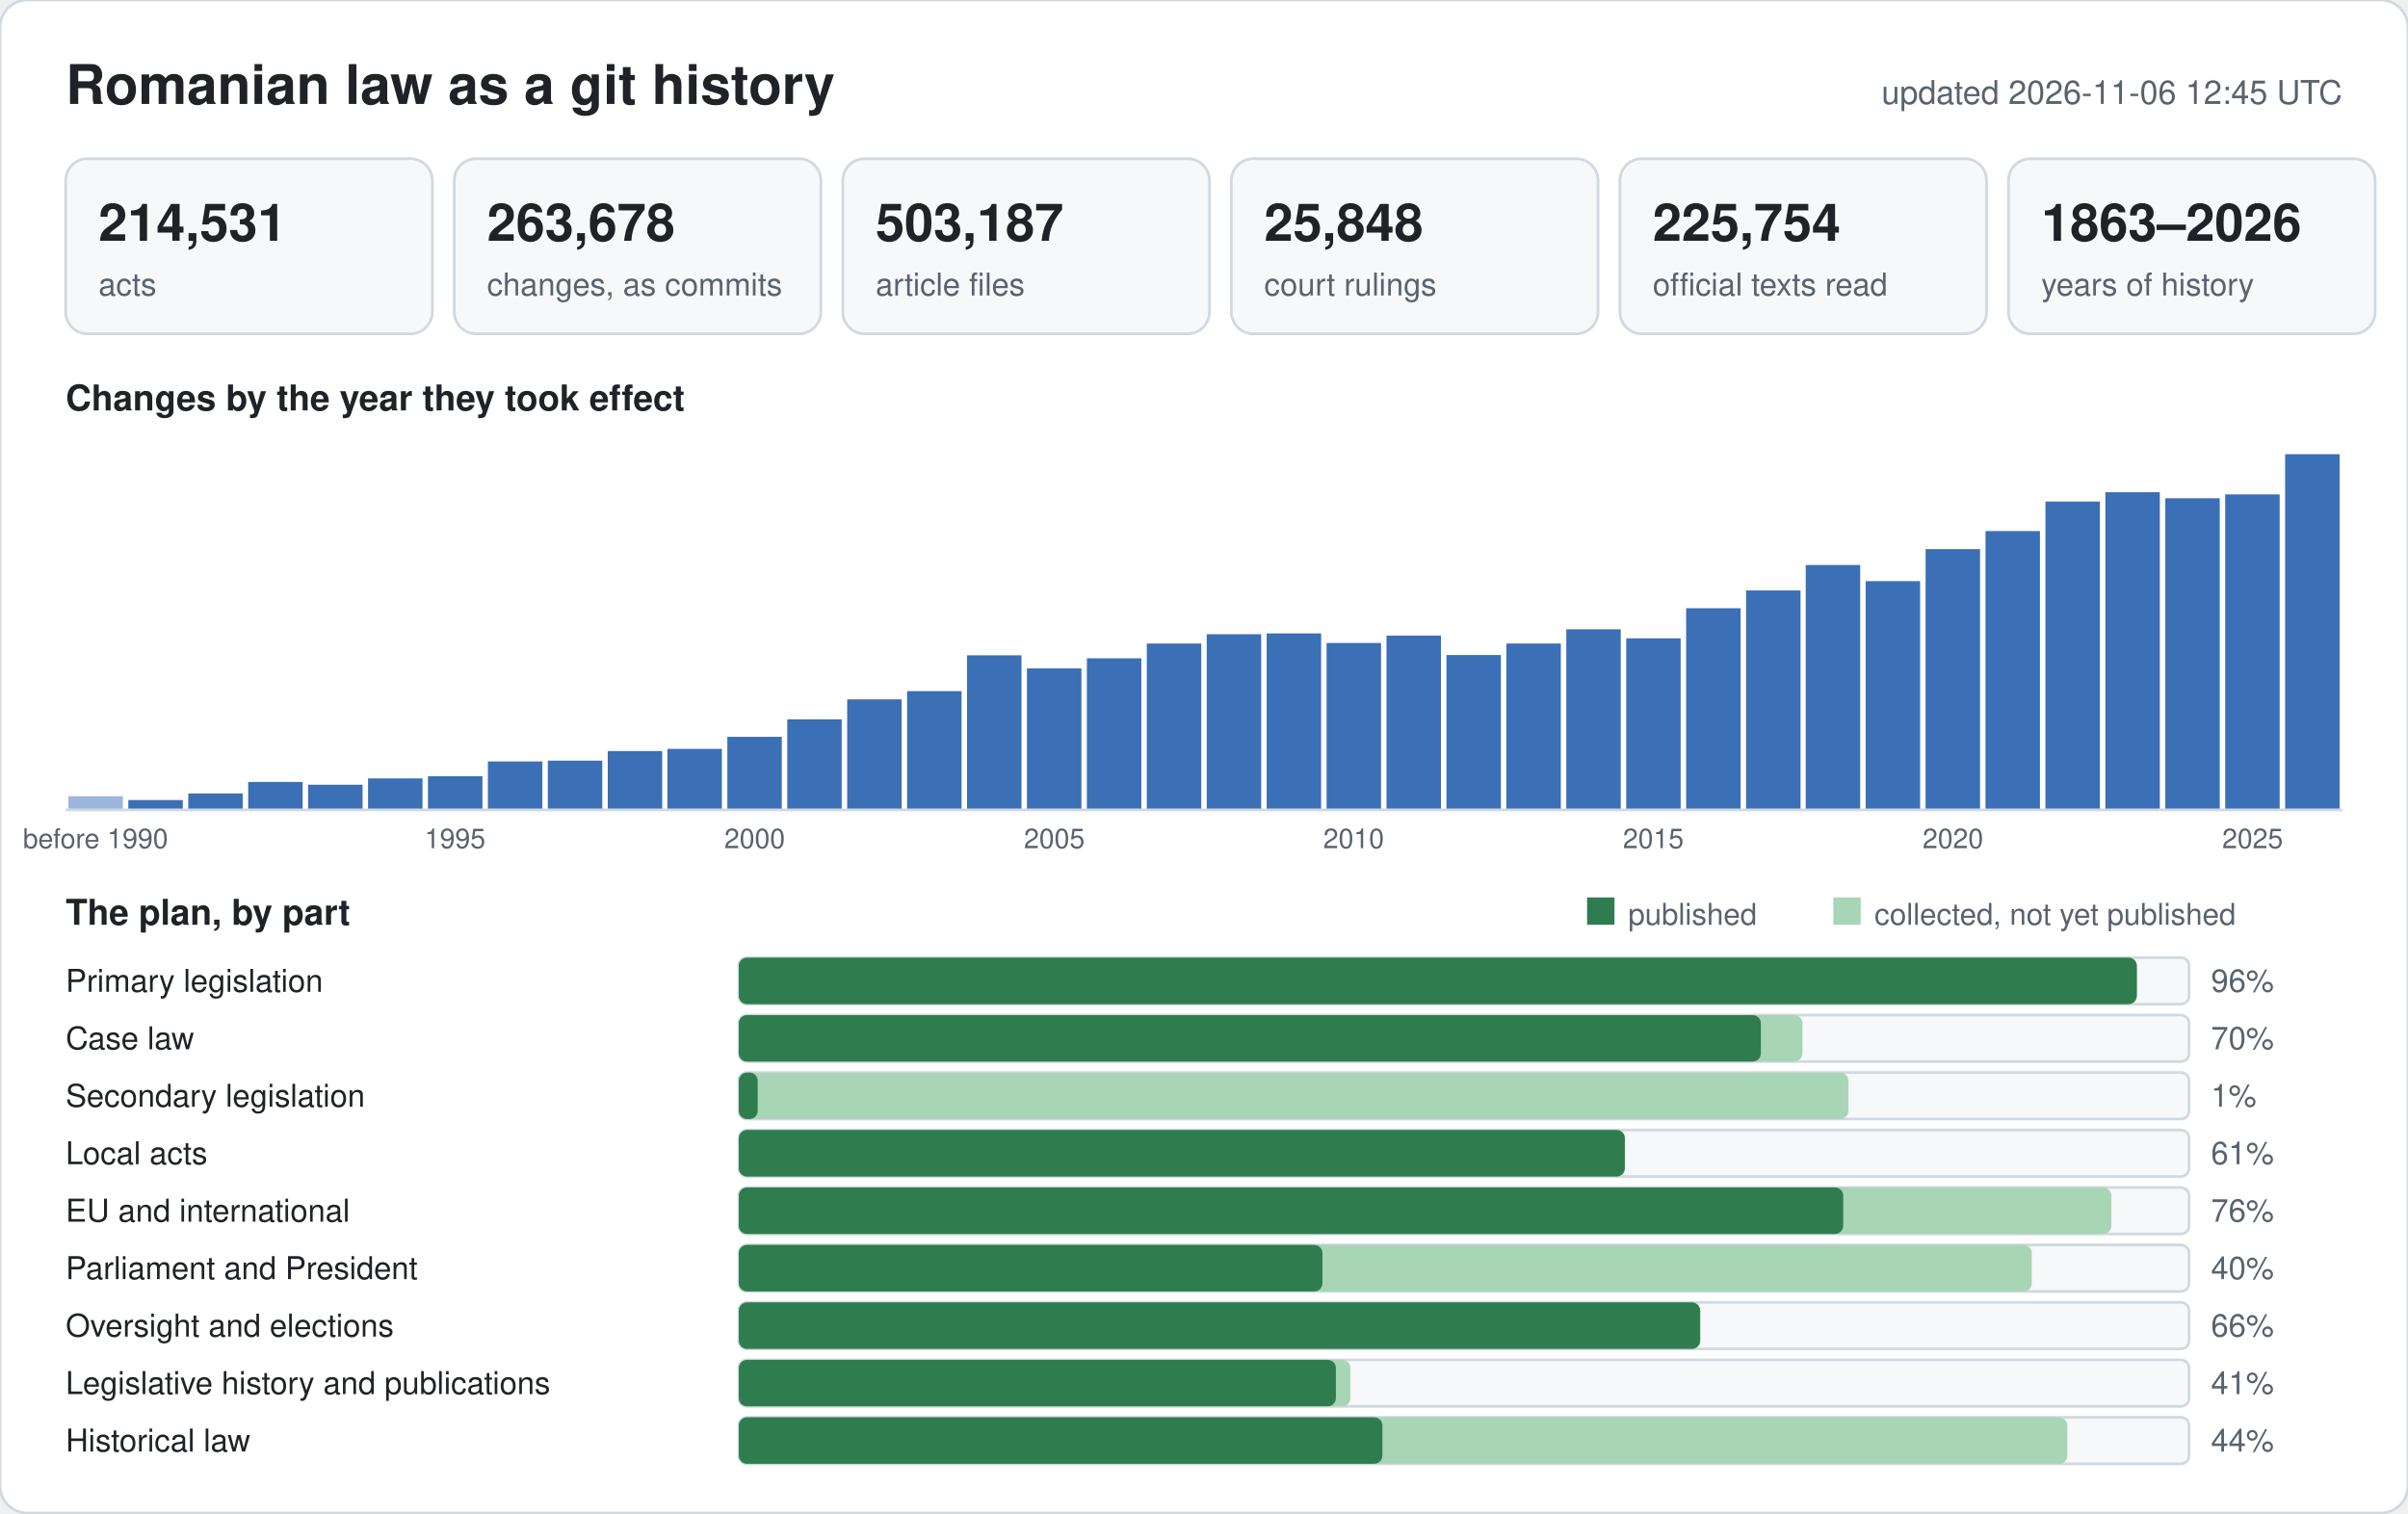
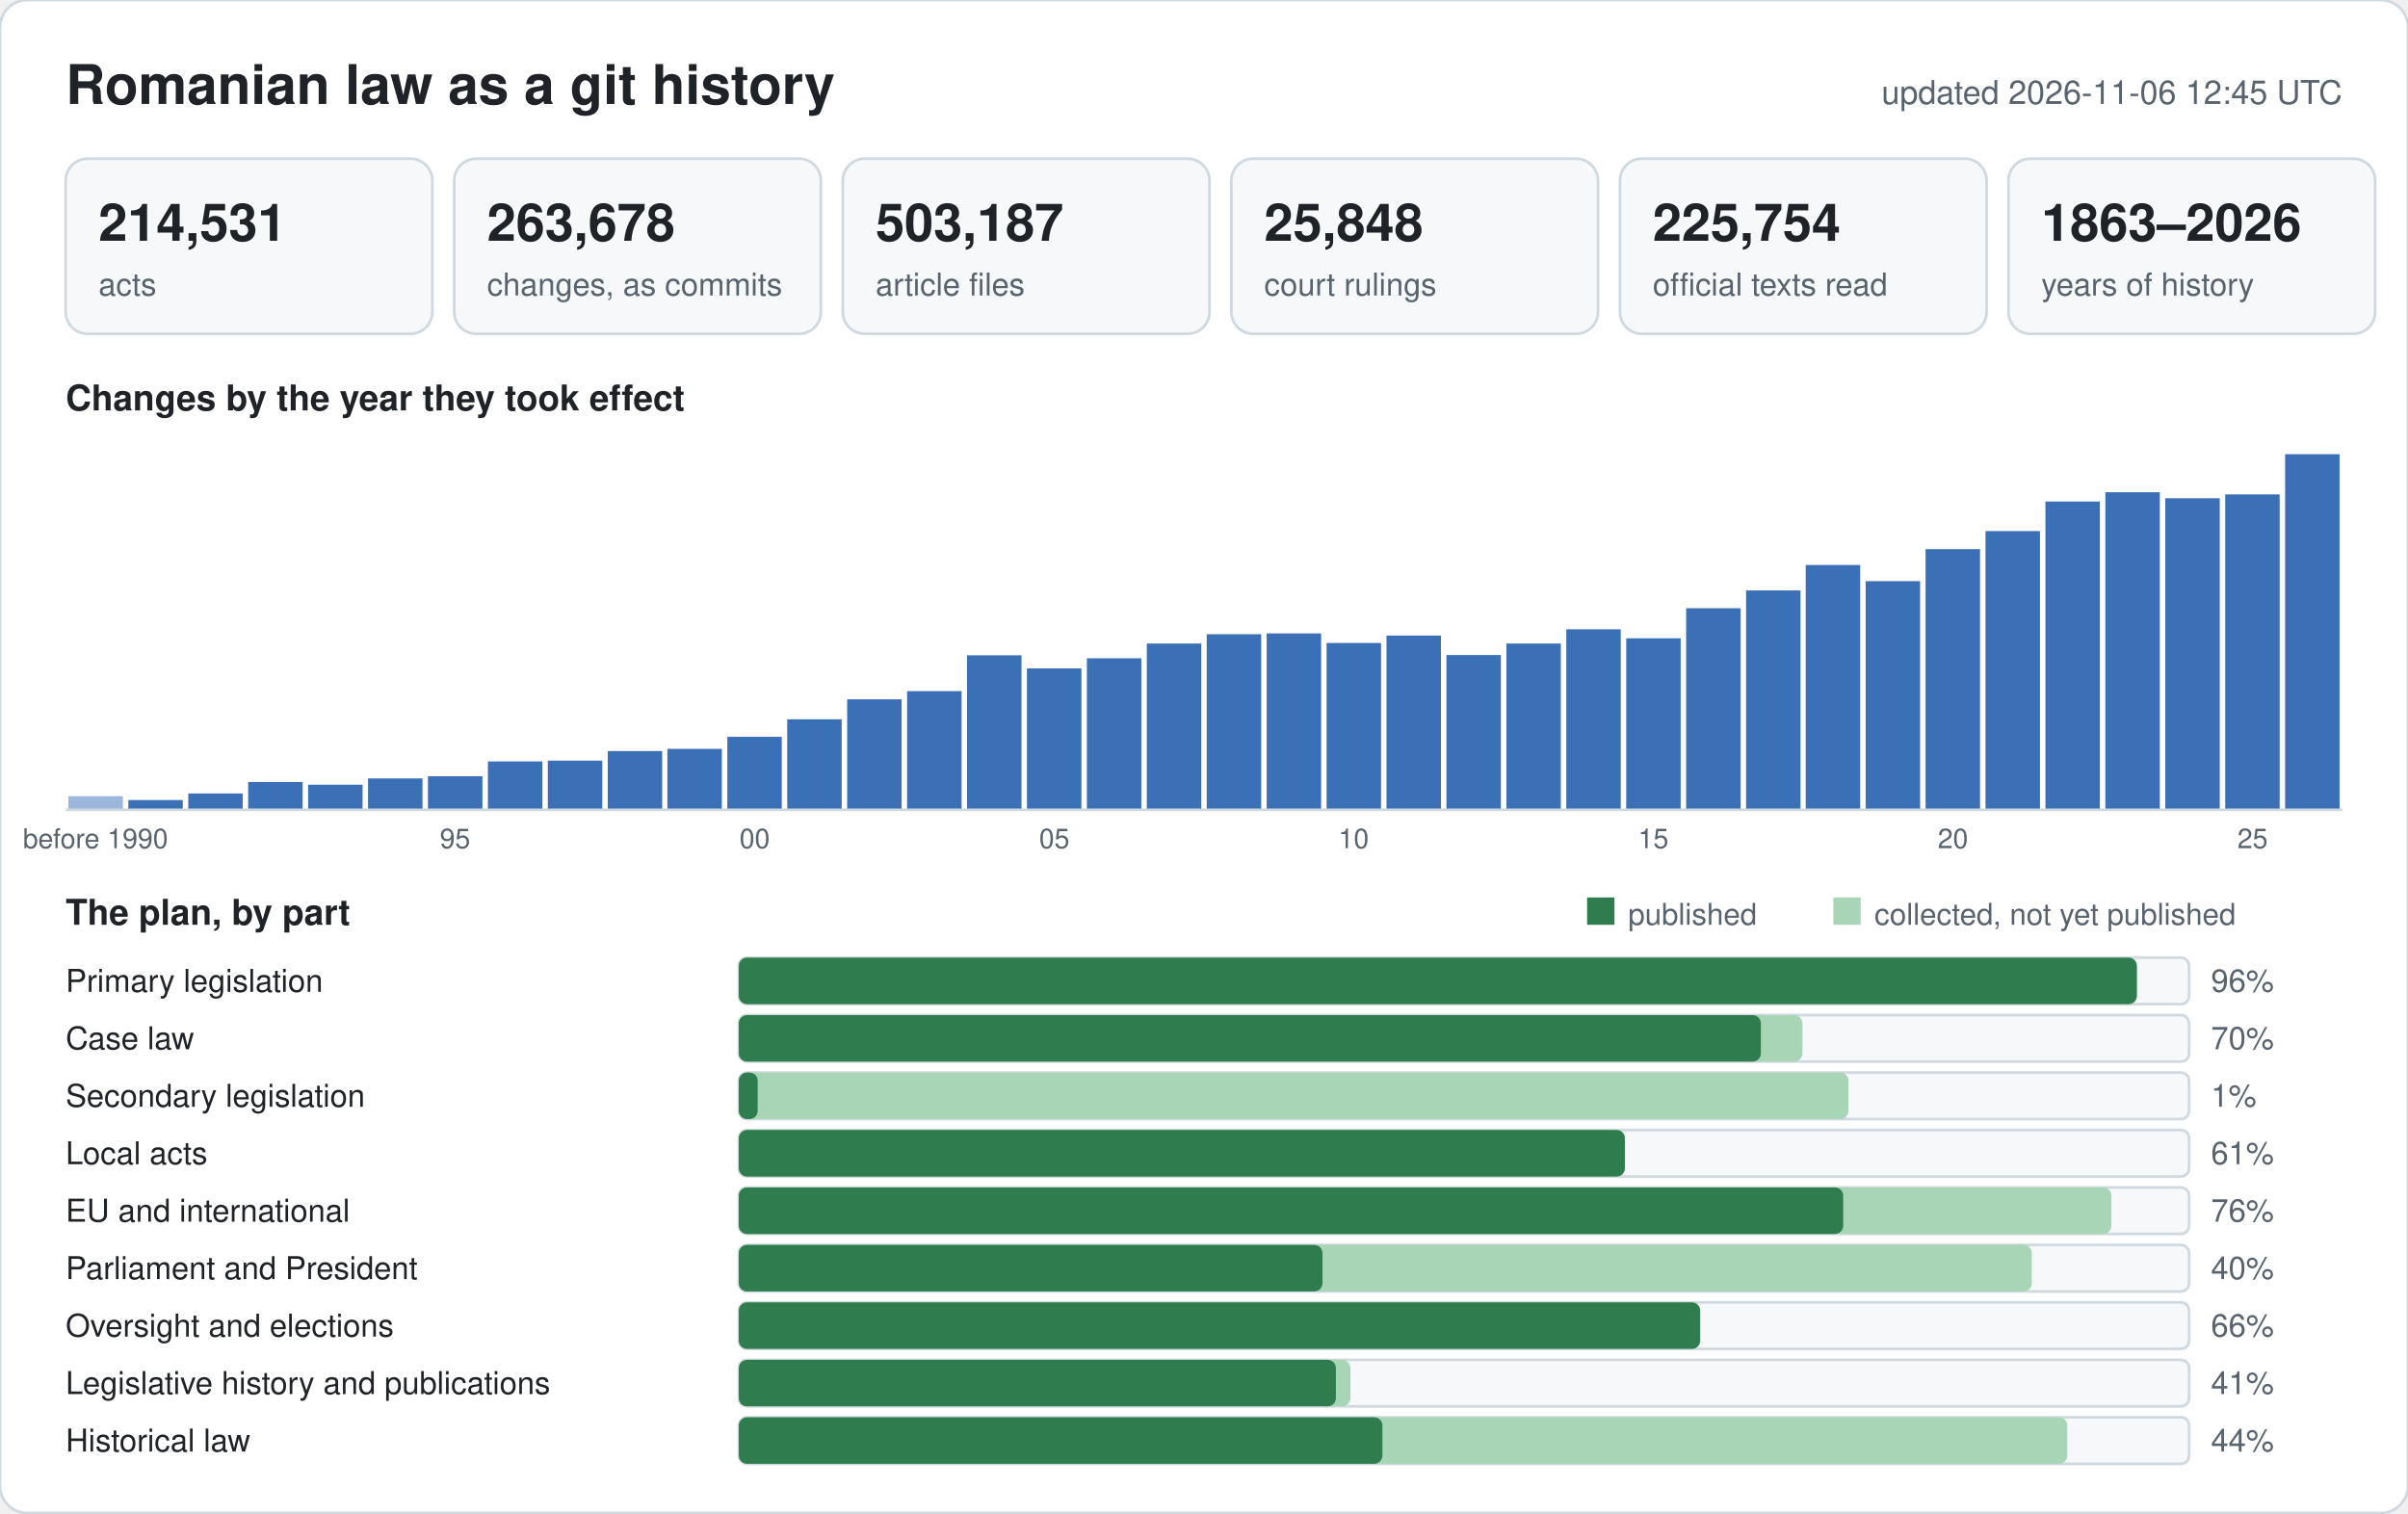
<svg xmlns="http://www.w3.org/2000/svg" width="880" height="553" viewBox="0 0 880 553" font-family="-apple-system,BlinkMacSystemFont,Segoe UI,Helvetica,Arial,sans-serif">
  <rect width="880" height="553" rx="10" fill="#ffffff" stroke="#d1d9e0" />
  <text x="24" y="38" font-size="20" font-weight="600" fill="#1f2328">Romanian law as a git history</text>
  <text x="856" y="38" font-size="12" text-anchor="end" fill="#59636e">updated 2026-11-06 12:45 UTC</text>
  <rect x="24" y="58" width="134" height="64" rx="8" fill="#f6f8fa" stroke="#d1d9e0" />
  <text x="36" y="88" font-size="19" font-weight="600" fill="#1f2328">214,531</text>
  <text x="36" y="108" font-size="11.5" fill="#59636e">acts</text>
  <rect x="166" y="58" width="134" height="64" rx="8" fill="#f6f8fa" stroke="#d1d9e0" />
  <text x="178" y="88" font-size="19" font-weight="600" fill="#1f2328">263,678</text>
  <text x="178" y="108" font-size="11.5" fill="#59636e">changes, as commits</text>
  <rect x="308" y="58" width="134" height="64" rx="8" fill="#f6f8fa" stroke="#d1d9e0" />
  <text x="320" y="88" font-size="19" font-weight="600" fill="#1f2328">503,187</text>
  <text x="320" y="108" font-size="11.5" fill="#59636e">article files</text>
  <rect x="450" y="58" width="134" height="64" rx="8" fill="#f6f8fa" stroke="#d1d9e0" />
  <text x="462" y="88" font-size="19" font-weight="600" fill="#1f2328">25,848</text>
  <text x="462" y="108" font-size="11.5" fill="#59636e">court rulings</text>
  <rect x="592" y="58" width="134" height="64" rx="8" fill="#f6f8fa" stroke="#d1d9e0" />
  <text x="604" y="88" font-size="19" font-weight="600" fill="#1f2328">225,754</text>
  <text x="604" y="108" font-size="11.5" fill="#59636e">official texts read</text>
  <rect x="734" y="58" width="134" height="64" rx="8" fill="#f6f8fa" stroke="#d1d9e0" />
  <text x="746" y="88" font-size="19" font-weight="600" fill="#1f2328">1863–2026</text>
  <text x="746" y="108" font-size="11.5" fill="#59636e">years of history</text>
  <text x="24" y="150" font-size="13" font-weight="600" fill="#1f2328">Changes by the year they took effect</text>
  <rect x="25.0" y="291.0" width="19.9" height="5.0" fill="#9db6dc" />
  <text x="34.9" y="310" font-size="10" text-anchor="middle" fill="#59636e">before 1990</text>
  <rect x="46.9" y="292.4" width="19.9" height="3.6" fill="#3b6fb6" />
  <rect x="68.8" y="290.0" width="19.9" height="6.0" fill="#3b6fb6" />
  <rect x="90.7" y="285.8" width="19.9" height="10.2" fill="#3b6fb6" />
  <rect x="112.6" y="286.8" width="19.9" height="9.2" fill="#3b6fb6" />
  <rect x="134.5" y="284.5" width="19.9" height="11.5" fill="#3b6fb6" />
  <rect x="156.4" y="283.7" width="19.9" height="12.3" fill="#3b6fb6" />
-   <text x="166.3" y="310" font-size="10" text-anchor="middle" fill="#59636e">1995</text>
+   <text x="166.3" y="310" font-size="10" text-anchor="middle" fill="#59636e">95</text>
  <rect x="178.3" y="278.3" width="19.9" height="17.7" fill="#3b6fb6" />
  <rect x="200.2" y="278.0" width="19.9" height="18.0" fill="#3b6fb6" />
  <rect x="222.1" y="274.5" width="19.9" height="21.5" fill="#3b6fb6" />
  <rect x="243.9" y="273.7" width="19.9" height="22.3" fill="#3b6fb6" />
  <rect x="265.8" y="269.3" width="19.9" height="26.7" fill="#3b6fb6" />
-   <text x="275.8" y="310" font-size="10" text-anchor="middle" fill="#59636e">2000</text>
+   <text x="275.8" y="310" font-size="10" text-anchor="middle" fill="#59636e">00</text>
  <rect x="287.7" y="262.9" width="19.9" height="33.1" fill="#3b6fb6" />
  <rect x="309.6" y="255.6" width="19.9" height="40.4" fill="#3b6fb6" />
  <rect x="331.5" y="252.6" width="19.9" height="43.4" fill="#3b6fb6" />
  <rect x="353.4" y="239.5" width="19.9" height="56.5" fill="#3b6fb6" />
  <rect x="375.3" y="244.3" width="19.9" height="51.7" fill="#3b6fb6" />
-   <text x="385.3" y="310" font-size="10" text-anchor="middle" fill="#59636e">2005</text>
+   <text x="385.3" y="310" font-size="10" text-anchor="middle" fill="#59636e">05</text>
  <rect x="397.2" y="240.6" width="19.9" height="55.4" fill="#3b6fb6" />
  <rect x="419.1" y="235.2" width="19.9" height="60.8" fill="#3b6fb6" />
  <rect x="441.0" y="231.8" width="19.9" height="64.2" fill="#3b6fb6" />
  <rect x="462.9" y="231.5" width="19.9" height="64.5" fill="#3b6fb6" />
  <rect x="484.8" y="235.0" width="19.9" height="61.0" fill="#3b6fb6" />
-   <text x="494.7" y="310" font-size="10" text-anchor="middle" fill="#59636e">2010</text>
+   <text x="494.7" y="310" font-size="10" text-anchor="middle" fill="#59636e">10</text>
  <rect x="506.7" y="232.3" width="19.9" height="63.7" fill="#3b6fb6" />
  <rect x="528.6" y="239.4" width="19.9" height="56.6" fill="#3b6fb6" />
  <rect x="550.5" y="235.2" width="19.9" height="60.8" fill="#3b6fb6" />
  <rect x="572.4" y="230.0" width="19.9" height="66.0" fill="#3b6fb6" />
  <rect x="594.3" y="233.3" width="19.9" height="62.7" fill="#3b6fb6" />
-   <text x="604.2" y="310" font-size="10" text-anchor="middle" fill="#59636e">2015</text>
+   <text x="604.2" y="310" font-size="10" text-anchor="middle" fill="#59636e">15</text>
  <rect x="616.2" y="222.3" width="19.9" height="73.7" fill="#3b6fb6" />
  <rect x="638.1" y="215.8" width="19.9" height="80.2" fill="#3b6fb6" />
  <rect x="659.9" y="206.5" width="19.9" height="89.5" fill="#3b6fb6" />
  <rect x="681.8" y="212.4" width="19.9" height="83.6" fill="#3b6fb6" />
  <rect x="703.7" y="200.7" width="19.9" height="95.3" fill="#3b6fb6" />
-   <text x="713.7" y="310" font-size="10" text-anchor="middle" fill="#59636e">2020</text>
+   <text x="713.7" y="310" font-size="10" text-anchor="middle" fill="#59636e">20</text>
  <rect x="725.6" y="194.1" width="19.9" height="101.9" fill="#3b6fb6" />
  <rect x="747.5" y="183.3" width="19.9" height="112.7" fill="#3b6fb6" />
  <rect x="769.4" y="179.9" width="19.9" height="116.1" fill="#3b6fb6" />
  <rect x="791.3" y="182.1" width="19.9" height="113.9" fill="#3b6fb6" />
  <rect x="813.2" y="180.7" width="19.9" height="115.3" fill="#3b6fb6" />
-   <text x="823.2" y="310" font-size="10" text-anchor="middle" fill="#59636e">2025</text>
+   <text x="823.2" y="310" font-size="10" text-anchor="middle" fill="#59636e">25</text>
  <rect x="835.1" y="166.0" width="19.9" height="130.0" fill="#3b6fb6" />
  <line x1="24" y1="296" x2="856" y2="296" stroke="#d1d9e0" />
  <text x="24" y="338" font-size="13" font-weight="600" fill="#1f2328">The plan, by part</text>
  <rect x="580" y="328" width="10" height="10" fill="#2f7d4f" />
  <text x="595" y="338" font-size="11" fill="#59636e">published</text>
  <rect x="670" y="328" width="10" height="10" fill="#a8d5b5" />
  <text x="685" y="338" font-size="11" fill="#59636e">collected, not yet published</text>
  <text x="24" y="362.5" font-size="11.5" fill="#1f2328">Primary legislation</text>
  <rect x="270" y="350" width="530" height="17" rx="3" fill="#f6f8fa" stroke="#d1d9e0" />
  <rect x="270" y="350" width="510.9" height="17" rx="3" fill="#a8d5b5" />
  <rect x="270" y="350" width="510.9" height="17" rx="3" fill="#2f7d4f" />
  <text x="808" y="362.5" font-size="11.5" fill="#59636e">96%</text>
  <text x="24" y="383.5" font-size="11.5" fill="#1f2328">Case law</text>
  <rect x="270" y="371" width="530" height="17" rx="3" fill="#f6f8fa" stroke="#d1d9e0" />
  <rect x="270" y="371" width="388.7" height="17" rx="3" fill="#a8d5b5" />
  <rect x="270" y="371" width="373.5" height="17" rx="3" fill="#2f7d4f" />
  <text x="808" y="383.5" font-size="11.5" fill="#59636e">70%</text>
  <text x="24" y="404.5" font-size="11.5" fill="#1f2328">Secondary legislation</text>
  <rect x="270" y="392" width="530" height="17" rx="3" fill="#f6f8fa" stroke="#d1d9e0" />
  <rect x="270" y="392" width="405.5" height="17" rx="3" fill="#a8d5b5" />
  <rect x="270" y="392" width="6.9" height="17" rx="3" fill="#2f7d4f" />
  <text x="808" y="404.5" font-size="11.5" fill="#59636e">1%</text>
  <text x="24" y="425.5" font-size="11.5" fill="#1f2328">Local acts</text>
  <rect x="270" y="413" width="530" height="17" rx="3" fill="#f6f8fa" stroke="#d1d9e0" />
  <rect x="270" y="413" width="323.8" height="17" rx="3" fill="#a8d5b5" />
  <rect x="270" y="413" width="323.8" height="17" rx="3" fill="#2f7d4f" />
  <text x="808" y="425.5" font-size="11.5" fill="#59636e">61%</text>
  <text x="24" y="446.5" font-size="11.5" fill="#1f2328">EU and international</text>
  <rect x="270" y="434" width="530" height="17" rx="3" fill="#f6f8fa" stroke="#d1d9e0" />
  <rect x="270" y="434" width="501.6" height="17" rx="3" fill="#a8d5b5" />
  <rect x="270" y="434" width="403.6" height="17" rx="3" fill="#2f7d4f" />
  <text x="808" y="446.5" font-size="11.5" fill="#59636e">76%</text>
  <text x="24" y="467.5" font-size="11.5" fill="#1f2328">Parliament and President</text>
  <rect x="270" y="455" width="530" height="17" rx="3" fill="#f6f8fa" stroke="#d1d9e0" />
  <rect x="270" y="455" width="472.5" height="17" rx="3" fill="#a8d5b5" />
  <rect x="270" y="455" width="213.3" height="17" rx="3" fill="#2f7d4f" />
  <text x="808" y="467.5" font-size="11.5" fill="#59636e">40%</text>
  <text x="24" y="488.5" font-size="11.5" fill="#1f2328">Oversight and elections</text>
  <rect x="270" y="476" width="530" height="17" rx="3" fill="#f6f8fa" stroke="#d1d9e0" />
  <rect x="270" y="476" width="351.4" height="17" rx="3" fill="#a8d5b5" />
  <rect x="270" y="476" width="351.3" height="17" rx="3" fill="#2f7d4f" />
  <text x="808" y="488.5" font-size="11.5" fill="#59636e">66%</text>
  <text x="24" y="509.5" font-size="11.5" fill="#1f2328">Legislative history and publications</text>
  <rect x="270" y="497" width="530" height="17" rx="3" fill="#f6f8fa" stroke="#d1d9e0" />
  <rect x="270" y="497" width="223.5" height="17" rx="3" fill="#a8d5b5" />
  <rect x="270" y="497" width="218.2" height="17" rx="3" fill="#2f7d4f" />
  <text x="808" y="509.5" font-size="11.5" fill="#59636e">41%</text>
  <text x="24" y="530.5" font-size="11.5" fill="#1f2328">Historical law</text>
  <rect x="270" y="518" width="530" height="17" rx="3" fill="#f6f8fa" stroke="#d1d9e0" />
  <rect x="270" y="518" width="485.5" height="17" rx="3" fill="#a8d5b5" />
  <rect x="270" y="518" width="235.2" height="17" rx="3" fill="#2f7d4f" />
  <text x="808" y="530.5" font-size="11.5" fill="#59636e">44%</text>
</svg>
